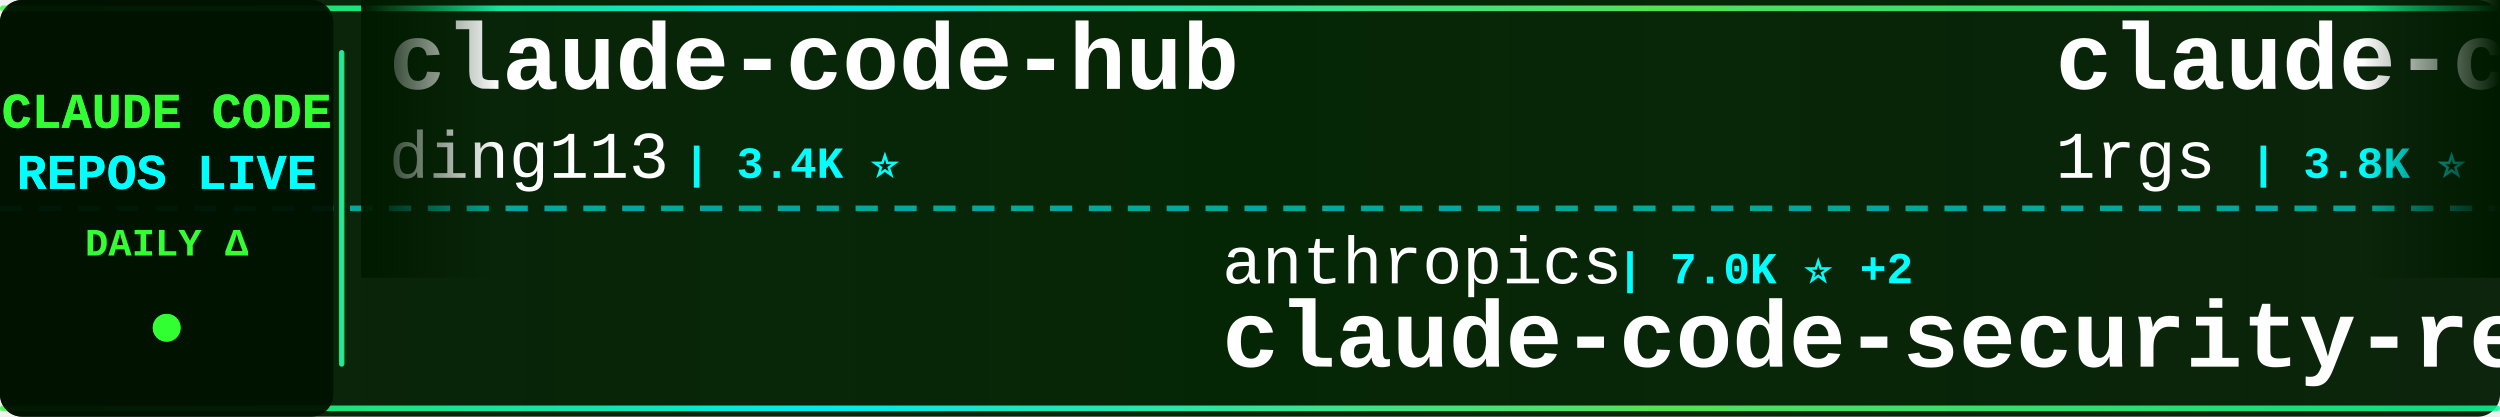
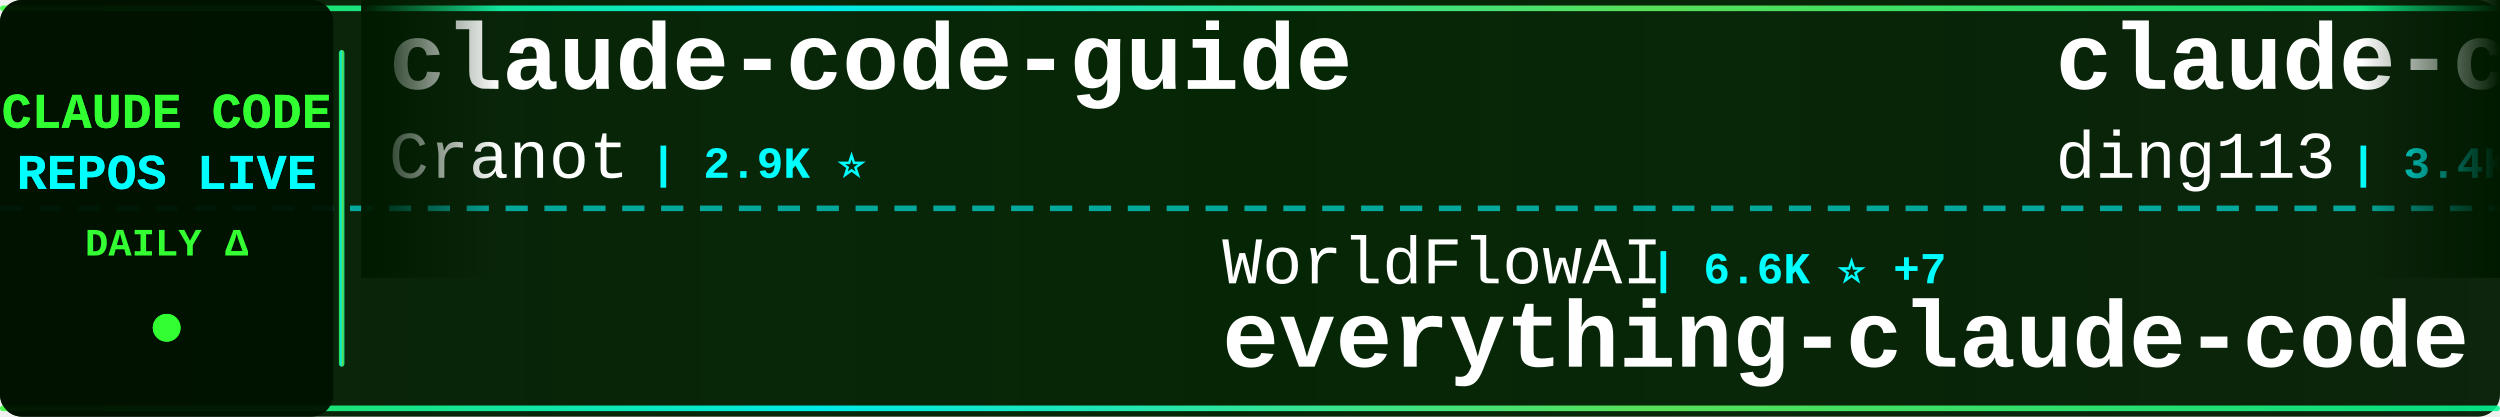
<svg xmlns="http://www.w3.org/2000/svg" width="900" height="150">
  <defs>
    <linearGradient id="tickerBg" x1="0%" y1="0%" x2="100%" y2="0%">
      <stop offset="0%" style="stop-color:#001a00;stop-opacity:0.95" />
      <stop offset="50%" style="stop-color:#002200;stop-opacity:0.98" />
      <stop offset="100%" style="stop-color:#001a00;stop-opacity:0.95" />
    </linearGradient>
    <linearGradient id="borderGrad" x1="0%" y1="0%" x2="100%" y2="0%">
      <stop offset="0%" style="stop-color:#33ff33;stop-opacity:0.85">
        <animate attributeName="stop-opacity" values="0.85;1;0.85" dur="2s" repeatCount="indefinite" />
      </stop>
      <stop offset="33%" style="stop-color:#00ffff;stop-opacity:0.9">
        <animate attributeName="stop-opacity" values="0.9;1;0.9" dur="2.2s" repeatCount="indefinite" />
      </stop>
      <stop offset="66%" style="stop-color:#66ff66;stop-opacity:0.85">
        <animate attributeName="stop-opacity" values="0.85;1;0.85" dur="1.8s" repeatCount="indefinite" />
      </stop>
      <stop offset="100%" style="stop-color:#00ff99;stop-opacity:0.85">
        <animate attributeName="stop-opacity" values="0.85;1;0.85" dur="2s" repeatCount="indefinite" />
      </stop>
    </linearGradient>
    <filter id="textGlow">
      <feGaussianBlur stdDeviation="0.1" result="coloredBlur" />
      <feMerge>
        <feMergeNode in="coloredBlur" />
        <feMergeNode in="SourceGraphic" />
      </feMerge>
    </filter>
    <filter id="metricGlow">
      <feGaussianBlur stdDeviation="0.2" result="coloredBlur" />
      <feMerge>
        <feMergeNode in="coloredBlur" />
        <feMergeNode in="SourceGraphic" />
      </feMerge>
    </filter>
    <linearGradient id="leftFade" x1="0%" y1="0%" x2="100%" y2="0%">
      <stop offset="0%" style="stop-color:#001a00;stop-opacity:1" />
      <stop offset="100%" style="stop-color:#001a00;stop-opacity:0" />
    </linearGradient>
    <linearGradient id="rightFade" x1="0%" y1="0%" x2="100%" y2="0%">
      <stop offset="0%" style="stop-color:#001a00;stop-opacity:0" />
      <stop offset="100%" style="stop-color:#001a00;stop-opacity:1" />
    </linearGradient>
  </defs>
  <rect width="900" height="150" fill="url(#tickerBg)" rx="8" />
  <rect x="0" y="2" width="900" height="2" fill="url(#borderGrad)" rx="1" />
  <rect x="0" y="146" width="900" height="2" fill="url(#borderGrad)" rx="1" />
  <line x1="0" y1="75" x2="900" y2="75" stroke="#00ffff" stroke-width="2" stroke-dasharray="8 6" opacity="0.6" />
  <rect x="0" y="0" width="120" height="150" fill="#001100" opacity="0.95" rx="8" />
  <text x="60" y="46" font-family="'Courier New', monospace" font-size="18" font-weight="bold" fill="#33ff33" text-anchor="middle" filter="url(#textGlow)">
    CLAUDE CODE
  </text>
  <text x="60" y="68" font-family="'Courier New', monospace" font-size="18" font-weight="bold" fill="#00ffff" text-anchor="middle" filter="url(#textGlow)">
    REPOS LIVE
  </text>
  <text x="60" y="92" font-family="'Courier New', monospace" font-size="14" font-weight="bold" fill="#33ff33" text-anchor="middle">
    DAILY Δ
  </text>
  <circle cx="60" cy="118" r="5" fill="#33ff33" filter="url(#metricGlow)">
    <animate attributeName="r" values="4;6;4" dur="1.5s" repeatCount="indefinite" />
    <animate attributeName="opacity" values="0.6;1;0.6" dur="1.5s" repeatCount="indefinite" />
  </circle>
  <rect x="122" y="18" width="2" height="114" fill="url(#borderGrad)" rx="1" />
  <clipPath id="tickerClip">
    <rect x="130" y="0" width="770" height="150" />
  </clipPath>
  <g clip-path="url(#tickerClip)">
    <g id="tickerItems">
      <animateTransform attributeName="transform" attributeType="XML" type="translate" from="0 0" to="-3000 0" dur="54s" repeatCount="indefinite" />
      <g transform="translate(0, 0)">
+         <text x="140" y="32" font-family="'Courier New', monospace" font-size="34" font-weight="bold" fill="#ffffff">claude-code-guide</text>
+         <text x="140" y="64" font-family="'Courier New', monospace" font-size="24" font-weight="normal" fill="#ffffff" opacity="1.0">Cranot</text>
+         <text x="234" y="64" font-family="'Courier New', monospace" font-size="16" font-weight="bold" fill="#00ffff"> | 2.9K ⭐</text>
+       </g>
+       <g transform="translate(300, 0)">
+         <text x="140" y="102" font-family="'Courier New', monospace" font-size="24" font-weight="normal" fill="#ffffff" opacity="1.0">WorldFlowAI</text>
+         <text x="294" y="102" font-family="'Courier New', monospace" font-size="16" font-weight="bold" fill="#00ffff"> | 6.6K ⭐ +7</text>
+         <text x="140" y="132" font-family="'Courier New', monospace" font-size="34" font-weight="bold" fill="#ffffff">everything-claude-code</text>
+       </g>
+       <g transform="translate(600, 0)">
        <text x="140" y="32" font-family="'Courier New', monospace" font-size="34" font-weight="bold" fill="#ffffff">claude-code-hub</text>
        <text x="140" y="64" font-family="'Courier New', monospace" font-size="24" font-weight="normal" fill="#ffffff" opacity="1.0">ding113</text>
        <text x="246" y="64" font-family="'Courier New', monospace" font-size="16" font-weight="bold" fill="#00ffff"> | 3.4K ⭐</text>
      </g>
-       <g transform="translate(300, 0)">
-         <text x="140" y="102" font-family="'Courier New', monospace" font-size="24" font-weight="normal" fill="#ffffff" opacity="1.0">anthropics</text>
-         <text x="282" y="102" font-family="'Courier New', monospace" font-size="16" font-weight="bold" fill="#00ffff"> | 7.0K ⭐ +2</text>
-         <text x="140" y="132" font-family="'Courier New', monospace" font-size="34" font-weight="bold" fill="#ffffff">claude-code-security-rev...</text>
-       </g>
-       <g transform="translate(600, 0)">
-         <text x="140" y="32" font-family="'Courier New', monospace" font-size="34" font-weight="bold" fill="#ffffff">claude-code-proxy</text>
-         <text x="140" y="64" font-family="'Courier New', monospace" font-size="24" font-weight="normal" fill="#ffffff" opacity="1.0">1rgs</text>
-         <text x="210" y="64" font-family="'Courier New', monospace" font-size="16" font-weight="bold" fill="#00ffff"> | 3.8K ⭐</text>
-       </g>
      <g transform="translate(900, 0)">
-         <text x="140" y="102" font-family="'Courier New', monospace" font-size="24" font-weight="normal" fill="#ffffff" opacity="1.0">fuergaosi233</text>
-         <text x="306" y="102" font-family="'Courier New', monospace" font-size="16" font-weight="bold" fill="#00ffff"> | 2.8K ⭐</text>
-         <text x="140" y="132" font-family="'Courier New', monospace" font-size="34" font-weight="bold" fill="#ffffff">claude-code-proxy</text>
+         <text x="140" y="102" font-family="'Courier New', monospace" font-size="24" font-weight="normal" fill="#ffffff" opacity="1.0">daymade</text>
+         <text x="246" y="102" font-family="'Courier New', monospace" font-size="16" font-weight="bold" fill="#00ffff"> | 1.5K ⭐</text>
+         <text x="140" y="132" font-family="'Courier New', monospace" font-size="34" font-weight="bold" fill="#ffffff">claude-code-skills</text>
      </g>
      <g transform="translate(1200, 0)">
-         <text x="140" y="32" font-family="'Courier New', monospace" font-size="34" font-weight="bold" fill="#ffffff">how-claude-code-works</text>
-         <text x="140" y="64" font-family="'Courier New', monospace" font-size="24" font-weight="normal" fill="#ffffff" opacity="1.0">Windy3f3f3f3f</text>
-         <text x="318" y="64" font-family="'Courier New', monospace" font-size="16" font-weight="bold" fill="#00ffff"> | 3.8K ⭐</text>
+         <text x="140" y="32" font-family="'Courier New', monospace" font-size="34" font-weight="bold" fill="#ffffff">claude-code-analysis</text>
+         <text x="140" y="64" font-family="'Courier New', monospace" font-size="24" font-weight="normal" fill="#ffffff" opacity="1.0">liuup</text>
+         <text x="222" y="64" font-family="'Courier New', monospace" font-size="16" font-weight="bold" fill="#00ffff"> | 4.1K ⭐ +1</text>
      </g>
      <g transform="translate(1500, 0)">
+         <text x="140" y="102" font-family="'Courier New', monospace" font-size="24" font-weight="normal" fill="#ffffff" opacity="1.0">chauncygu</text>
+         <text x="270" y="102" font-family="'Courier New', monospace" font-size="16" font-weight="bold" fill="#00ffff"> | 2.9K ⭐</text>
+         <text x="140" y="132" font-family="'Courier New', monospace" font-size="34" font-weight="bold" fill="#ffffff">collection-claude-code-s...</text>
+       </g>
+       <g transform="translate(1800, 0)">
+         <text x="140" y="32" font-family="'Courier New', monospace" font-size="34" font-weight="bold" fill="#ffffff">sc-claude-code-files</text>
+         <text x="140" y="64" font-family="'Courier New', monospace" font-size="24" font-weight="normal" fill="#ffffff" opacity="1.0">https-deeplearning-ai</text>
+         <text x="414" y="64" font-family="'Courier New', monospace" font-size="16" font-weight="bold" fill="#00ffff"> | 563 ⭐</text>
+       </g>
+       <g transform="translate(2100, 0)">
        <text x="140" y="102" font-family="'Courier New', monospace" font-size="24" font-weight="normal" fill="#ffffff" opacity="1.0">nicedreamzapp</text>
-         <text x="318" y="102" font-family="'Courier New', monospace" font-size="16" font-weight="bold" fill="#00ffff"> | 3.5K ⭐ +1</text>
+         <text x="318" y="102" font-family="'Courier New', monospace" font-size="16" font-weight="bold" fill="#00ffff"> | 3.5K ⭐</text>
        <text x="140" y="132" font-family="'Courier New', monospace" font-size="34" font-weight="bold" fill="#ffffff">claude-code-local</text>
      </g>
-       <g transform="translate(1800, 0)">
-         <text x="140" y="32" font-family="'Courier New', monospace" font-size="34" font-weight="bold" fill="#ffffff">claude-code-best-practic...</text>
-         <text x="140" y="64" font-family="'Courier New', monospace" font-size="24" font-weight="normal" fill="#ffffff" opacity="1.0">shanraisshan</text>
-         <text x="306" y="64" font-family="'Courier New', monospace" font-size="16" font-weight="bold" fill="#00ffff"> | 69.2K ⭐ +1</text>
-       </g>
-       <g transform="translate(2100, 0)">
-         <text x="140" y="102" font-family="'Courier New', monospace" font-size="24" font-weight="normal" fill="#ffffff" opacity="1.0">daymade</text>
-         <text x="246" y="102" font-family="'Courier New', monospace" font-size="16" font-weight="bold" fill="#00ffff"> | 1.5K ⭐ +1</text>
-         <text x="140" y="132" font-family="'Courier New', monospace" font-size="34" font-weight="bold" fill="#ffffff">claude-code-skills</text>
-       </g>
      <g transform="translate(2400, 0)">
-         <text x="140" y="32" font-family="'Courier New', monospace" font-size="34" font-weight="bold" fill="#ffffff">claude-code-router</text>
-         <text x="140" y="64" font-family="'Courier New', monospace" font-size="24" font-weight="normal" fill="#ffffff" opacity="1.0">musistudio</text>
-         <text x="282" y="64" font-family="'Courier New', monospace" font-size="16" font-weight="bold" fill="#00ffff"> | 38.2K ⭐ +5</text>
+         <text x="140" y="32" font-family="'Courier New', monospace" font-size="34" font-weight="bold" fill="#ffffff">claude-code-tips</text>
+         <text x="140" y="64" font-family="'Courier New', monospace" font-size="24" font-weight="normal" fill="#ffffff" opacity="1.0">ykdojo</text>
+         <text x="234" y="64" font-family="'Courier New', monospace" font-size="16" font-weight="bold" fill="#00ffff"> | 10.4K ⭐ -1</text>
      </g>
      <g transform="translate(2700, 0)">
-         <text x="140" y="102" font-family="'Courier New', monospace" font-size="24" font-weight="normal" fill="#ffffff" opacity="1.0">JrCx7scC</text>
-         <text x="258" y="102" font-family="'Courier New', monospace" font-size="16" font-weight="bold" fill="#00ffff"> | 377 ⭐</text>
-         <text x="140" y="132" font-family="'Courier New', monospace" font-size="34" font-weight="bold" fill="#ffffff">claude-code-source</text>
+         <text x="140" y="102" font-family="'Courier New', monospace" font-size="24" font-weight="normal" fill="#ffffff" opacity="1.0">shanraisshan</text>
+         <text x="306" y="102" font-family="'Courier New', monospace" font-size="16" font-weight="bold" fill="#00ffff"> | 69.2K ⭐ +3</text>
+         <text x="140" y="132" font-family="'Courier New', monospace" font-size="34" font-weight="bold" fill="#ffffff">claude-code-best-practic...</text>
      </g>
      <g transform="translate(3000, 0)">
+         <text x="140" y="32" font-family="'Courier New', monospace" font-size="34" font-weight="bold" fill="#ffffff">claude-code-guide</text>
+         <text x="140" y="64" font-family="'Courier New', monospace" font-size="24" font-weight="normal" fill="#ffffff" opacity="1.0">Cranot</text>
+         <text x="234" y="64" font-family="'Courier New', monospace" font-size="16" font-weight="bold" fill="#00ffff"> | 2.9K ⭐</text>
+       </g>
+       <g transform="translate(3300, 0)">
+         <text x="140" y="102" font-family="'Courier New', monospace" font-size="24" font-weight="normal" fill="#ffffff" opacity="1.0">WorldFlowAI</text>
+         <text x="294" y="102" font-family="'Courier New', monospace" font-size="16" font-weight="bold" fill="#00ffff"> | 6.6K ⭐ +7</text>
+         <text x="140" y="132" font-family="'Courier New', monospace" font-size="34" font-weight="bold" fill="#ffffff">everything-claude-code</text>
+       </g>
+       <g transform="translate(3600, 0)">
        <text x="140" y="32" font-family="'Courier New', monospace" font-size="34" font-weight="bold" fill="#ffffff">claude-code-hub</text>
        <text x="140" y="64" font-family="'Courier New', monospace" font-size="24" font-weight="normal" fill="#ffffff" opacity="1.0">ding113</text>
        <text x="246" y="64" font-family="'Courier New', monospace" font-size="16" font-weight="bold" fill="#00ffff"> | 3.4K ⭐</text>
      </g>
-       <g transform="translate(3300, 0)">
-         <text x="140" y="102" font-family="'Courier New', monospace" font-size="24" font-weight="normal" fill="#ffffff" opacity="1.0">anthropics</text>
-         <text x="282" y="102" font-family="'Courier New', monospace" font-size="16" font-weight="bold" fill="#00ffff"> | 7.0K ⭐ +2</text>
-         <text x="140" y="132" font-family="'Courier New', monospace" font-size="34" font-weight="bold" fill="#ffffff">claude-code-security-rev...</text>
-       </g>
-       <g transform="translate(3600, 0)">
-         <text x="140" y="32" font-family="'Courier New', monospace" font-size="34" font-weight="bold" fill="#ffffff">claude-code-proxy</text>
-         <text x="140" y="64" font-family="'Courier New', monospace" font-size="24" font-weight="normal" fill="#ffffff" opacity="1.0">1rgs</text>
-         <text x="210" y="64" font-family="'Courier New', monospace" font-size="16" font-weight="bold" fill="#00ffff"> | 3.8K ⭐</text>
-       </g>
      <g transform="translate(3900, 0)">
-         <text x="140" y="102" font-family="'Courier New', monospace" font-size="24" font-weight="normal" fill="#ffffff" opacity="1.0">fuergaosi233</text>
-         <text x="306" y="102" font-family="'Courier New', monospace" font-size="16" font-weight="bold" fill="#00ffff"> | 2.8K ⭐</text>
-         <text x="140" y="132" font-family="'Courier New', monospace" font-size="34" font-weight="bold" fill="#ffffff">claude-code-proxy</text>
+         <text x="140" y="102" font-family="'Courier New', monospace" font-size="24" font-weight="normal" fill="#ffffff" opacity="1.0">daymade</text>
+         <text x="246" y="102" font-family="'Courier New', monospace" font-size="16" font-weight="bold" fill="#00ffff"> | 1.5K ⭐</text>
+         <text x="140" y="132" font-family="'Courier New', monospace" font-size="34" font-weight="bold" fill="#ffffff">claude-code-skills</text>
      </g>
    </g>
  </g>
  <rect x="130" y="0" width="50" height="100" fill="url(#leftFade)" />
  <rect x="850" y="0" width="50" height="100" fill="url(#rightFade)" />
</svg>
